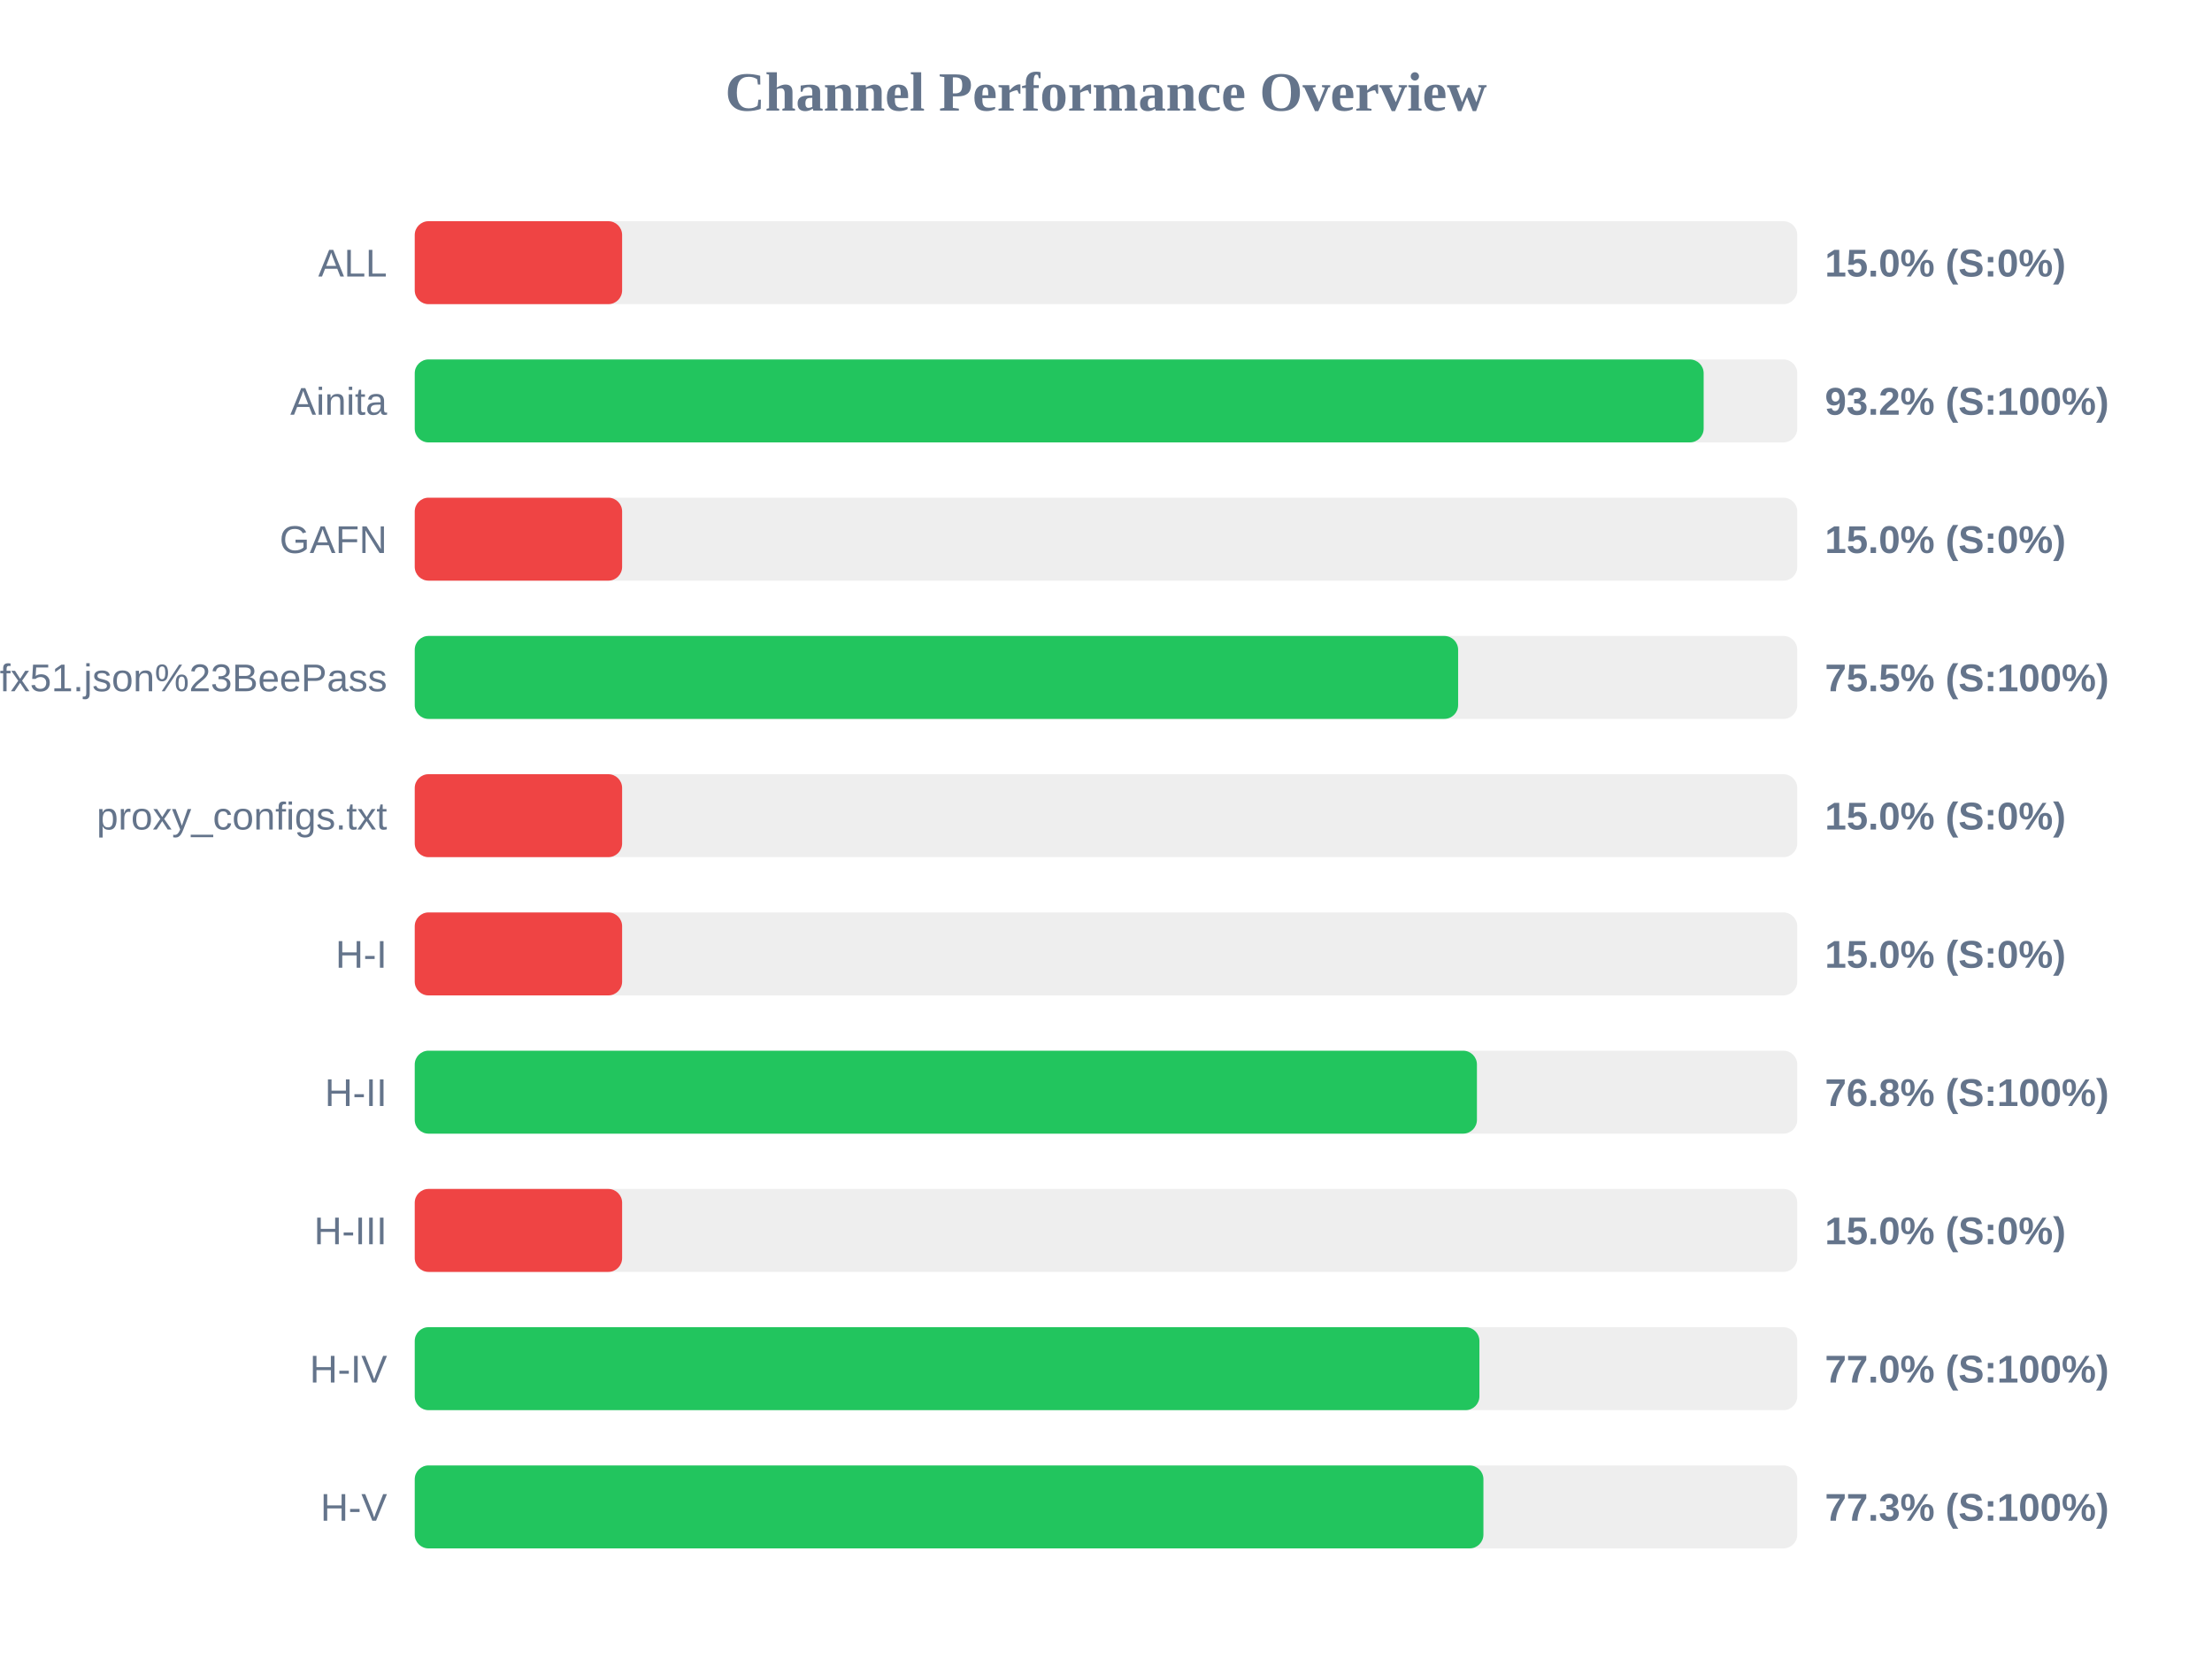
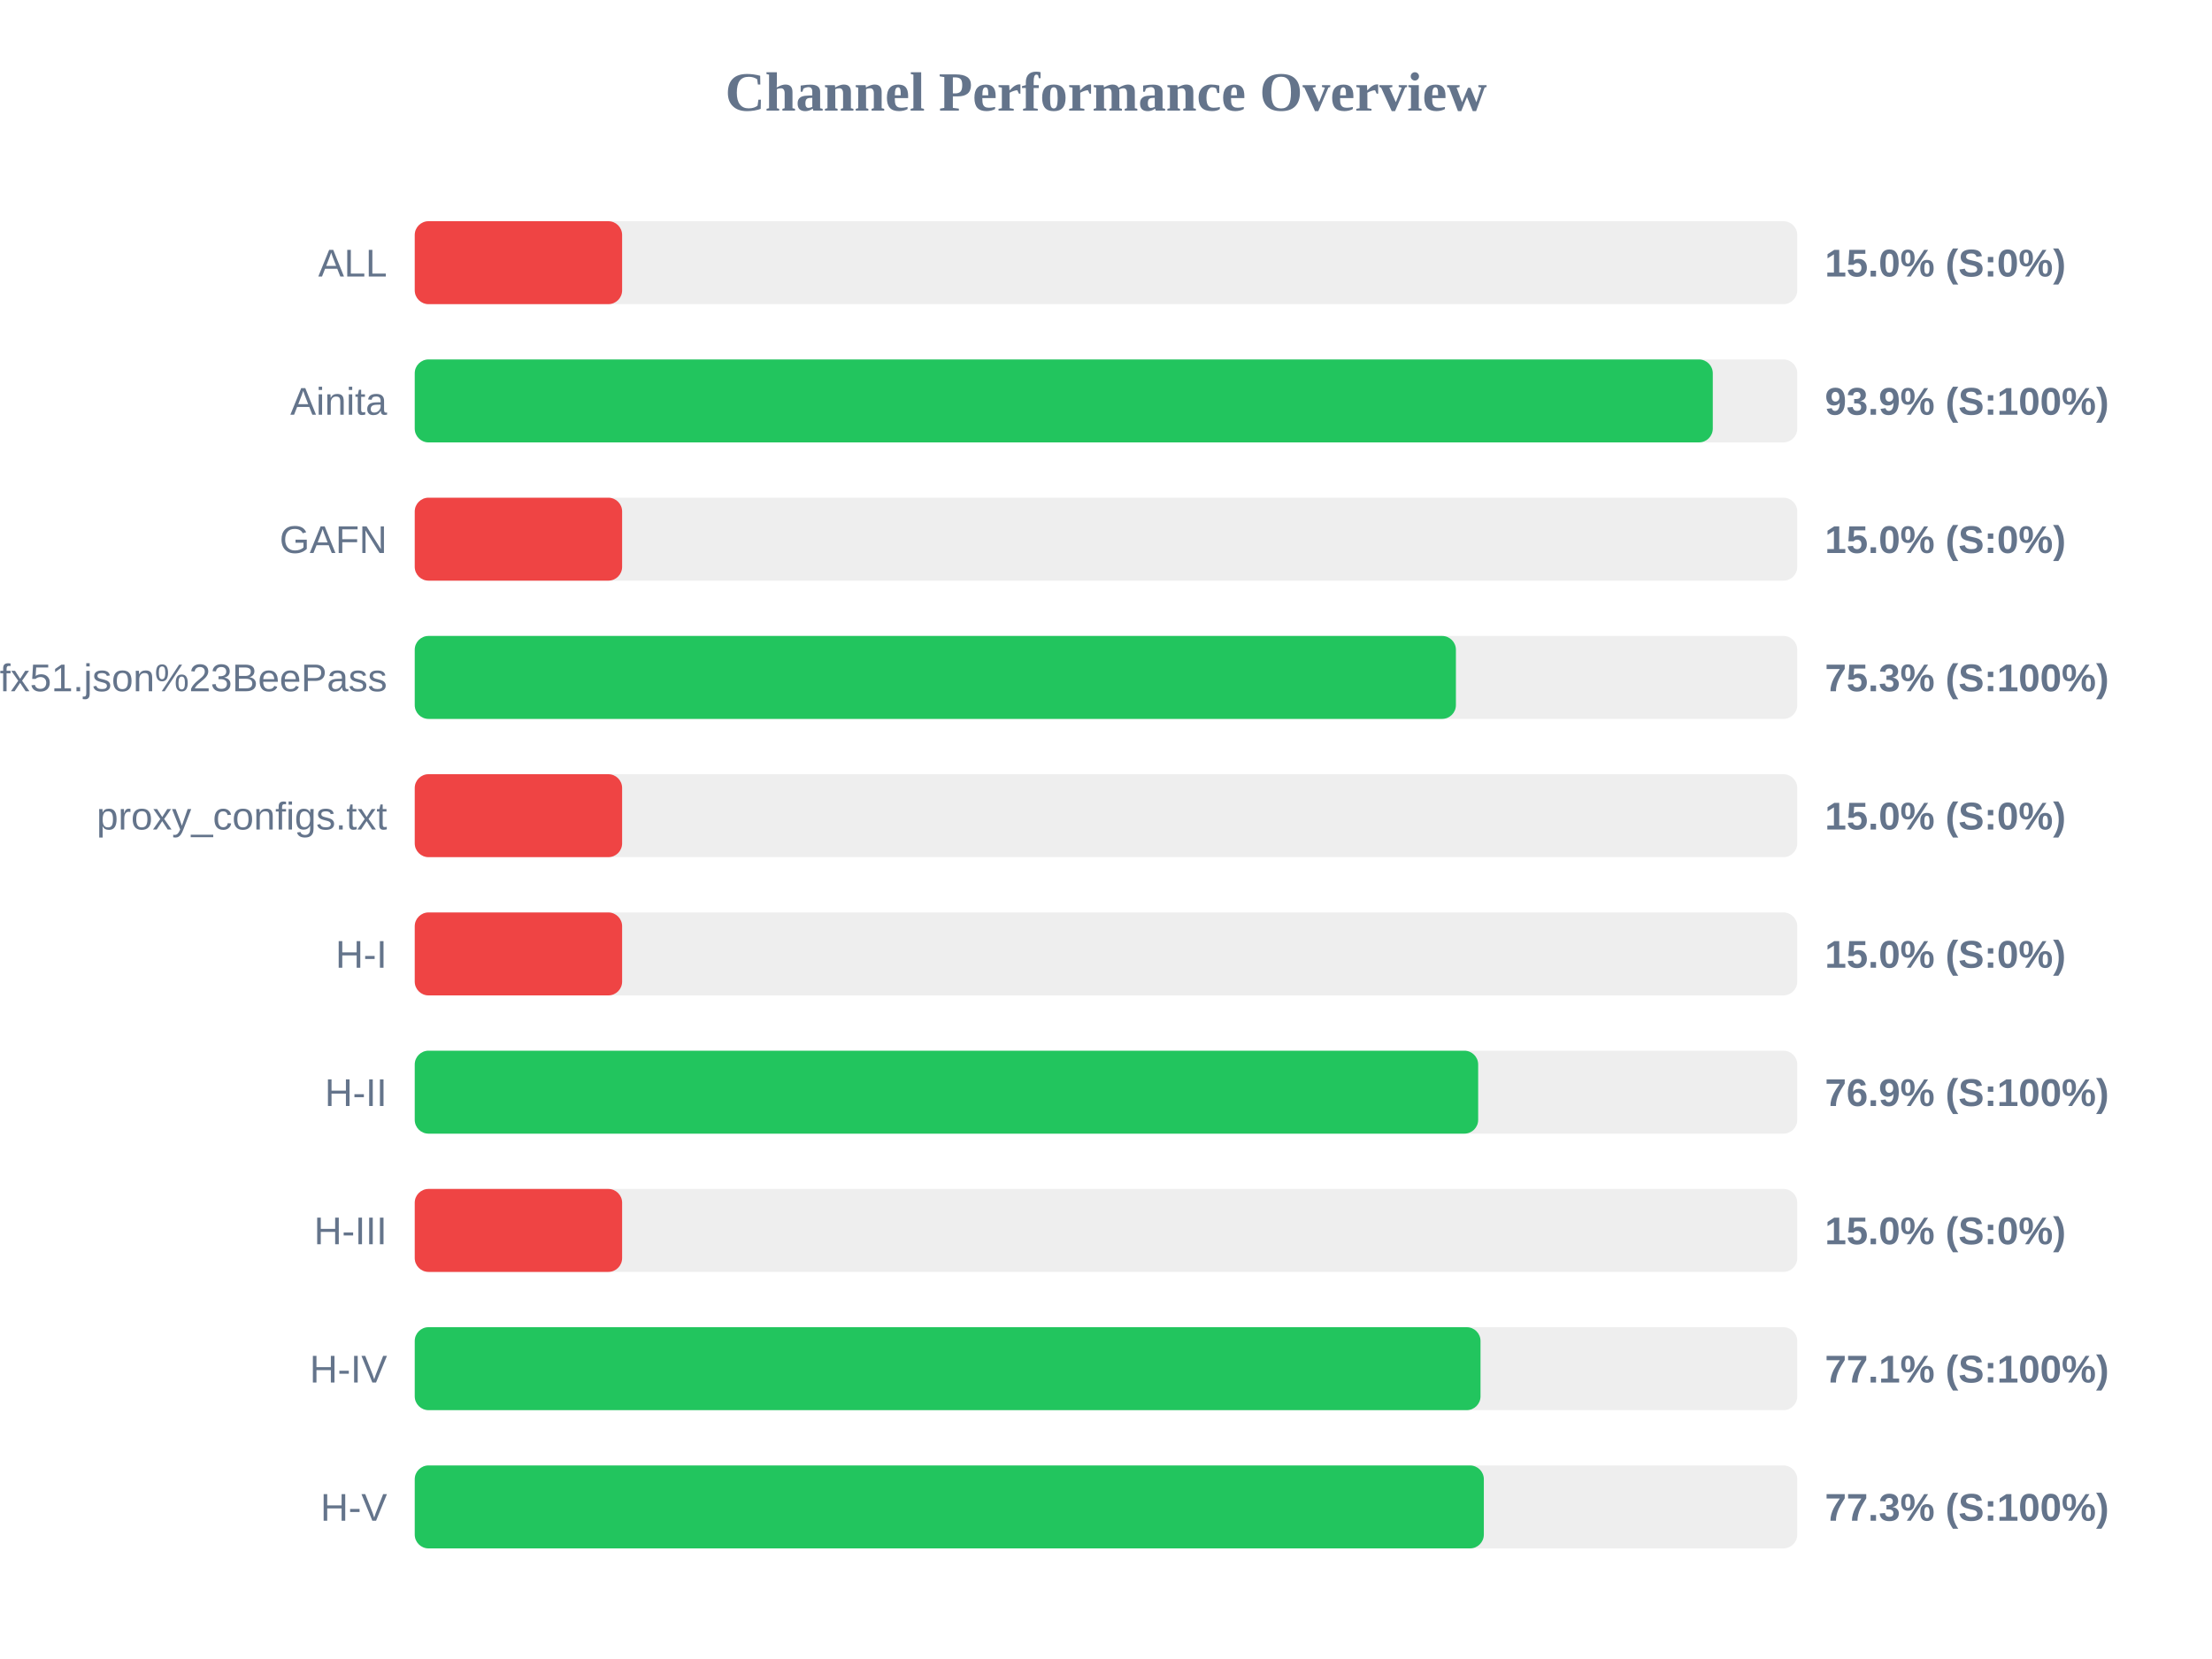
<svg xmlns="http://www.w3.org/2000/svg" width="800" height="600" version="1.1">
  <style>
        .row { font: 14px Arial; fill: #64748b; }
        .score { font: bold 14px Arial; fill: #64748b; }
    </style>
  <text x="400" y="40" text-anchor="middle" font-size="20px" font-weight="bold" fill="#64748b">Channel Performance Overview</text>
  <rect x="150" y="80" width="500" height="30" fill="#eee" rx="5" />
  <rect x="150" y="80" width="75.0" height="30" fill="#ef4444" rx="5" />
  <text x="140" y="100" text-anchor="end" class="row">ALL</text>
  <text x="660" y="100" text-anchor="start" class="score">15.0% (S:0%)</text>
  <rect x="150" y="130" width="500" height="30" fill="#eee" rx="5" />
-   <rect x="150" y="130" width="466.15" height="30" fill="#22c55e" rx="5" />
+   <rect x="150" y="130" width="469.45" height="30" fill="#22c55e" rx="5" />
  <text x="140" y="150" text-anchor="end" class="row">Ainita</text>
-   <text x="660" y="150" text-anchor="start" class="score">93.2% (S:100%)</text>
+   <text x="660" y="150" text-anchor="start" class="score">93.9% (S:100%)</text>
  <rect x="150" y="180" width="500" height="30" fill="#eee" rx="5" />
  <rect x="150" y="180" width="75.0" height="30" fill="#ef4444" rx="5" />
  <text x="140" y="200" text-anchor="end" class="row">GAFN</text>
  <text x="660" y="200" text-anchor="start" class="score">15.0% (S:0%)</text>
  <rect x="150" y="230" width="500" height="30" fill="#eee" rx="5" />
-   <rect x="150" y="230" width="377.35" height="30" fill="#22c55e" rx="5" />
+   <rect x="150" y="230" width="376.55" height="30" fill="#22c55e" rx="5" />
  <text x="140" y="250" text-anchor="end" class="row">sub?s=ssconf%3A%2F%2Fs3.amazonaws.com%2Fbeedynconprd%2Fzf38bv6oxi1nv3wfkpmxyfl8yj5fargza3foantoalu16vznl0ckxx7bgf1ufx51.json%23BeePass</text>
-   <text x="660" y="250" text-anchor="start" class="score">75.5% (S:100%)</text>
+   <text x="660" y="250" text-anchor="start" class="score">75.3% (S:100%)</text>
  <rect x="150" y="280" width="500" height="30" fill="#eee" rx="5" />
  <rect x="150" y="280" width="75.0" height="30" fill="#ef4444" rx="5" />
  <text x="140" y="300" text-anchor="end" class="row">proxy_configs.txt</text>
  <text x="660" y="300" text-anchor="start" class="score">15.0% (S:0%)</text>
  <rect x="150" y="330" width="500" height="30" fill="#eee" rx="5" />
  <rect x="150" y="330" width="75.0" height="30" fill="#ef4444" rx="5" />
  <text x="140" y="350" text-anchor="end" class="row">H-I</text>
  <text x="660" y="350" text-anchor="start" class="score">15.0% (S:0%)</text>
  <rect x="150" y="380" width="500" height="30" fill="#eee" rx="5" />
-   <rect x="150" y="380" width="384.15" height="30" fill="#22c55e" rx="5" />
+   <rect x="150" y="380" width="384.6" height="30" fill="#22c55e" rx="5" />
  <text x="140" y="400" text-anchor="end" class="row">H-II</text>
-   <text x="660" y="400" text-anchor="start" class="score">76.8% (S:100%)</text>
+   <text x="660" y="400" text-anchor="start" class="score">76.9% (S:100%)</text>
  <rect x="150" y="430" width="500" height="30" fill="#eee" rx="5" />
  <rect x="150" y="430" width="75.0" height="30" fill="#ef4444" rx="5" />
  <text x="140" y="450" text-anchor="end" class="row">H-III</text>
  <text x="660" y="450" text-anchor="start" class="score">15.0% (S:0%)</text>
  <rect x="150" y="480" width="500" height="30" fill="#eee" rx="5" />
-   <rect x="150" y="480" width="385.05" height="30" fill="#22c55e" rx="5" />
+   <rect x="150" y="480" width="385.45" height="30" fill="#22c55e" rx="5" />
  <text x="140" y="500" text-anchor="end" class="row">H-IV</text>
-   <text x="660" y="500" text-anchor="start" class="score">77.0% (S:100%)</text>
+   <text x="660" y="500" text-anchor="start" class="score">77.1% (S:100%)</text>
  <rect x="150" y="530" width="500" height="30" fill="#eee" rx="5" />
-   <rect x="150" y="530" width="386.5" height="30" fill="#22c55e" rx="5" />
+   <rect x="150" y="530" width="386.65" height="30" fill="#22c55e" rx="5" />
  <text x="140" y="550" text-anchor="end" class="row">H-V</text>
  <text x="660" y="550" text-anchor="start" class="score">77.3% (S:100%)</text>
</svg>
